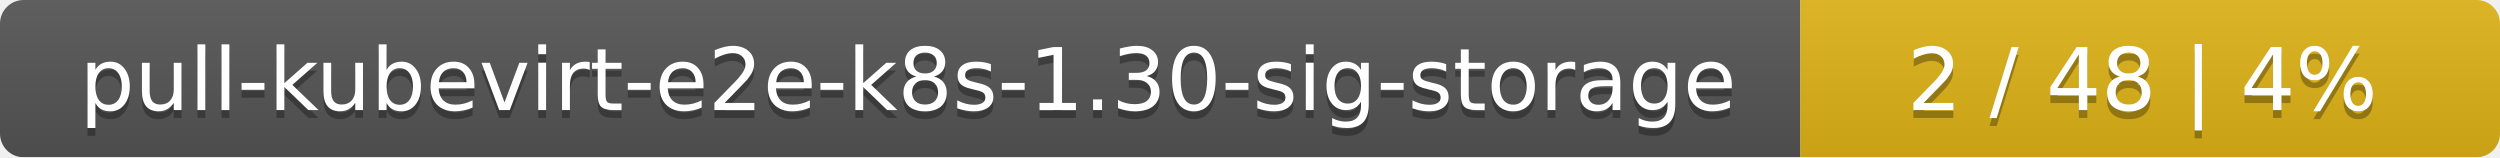
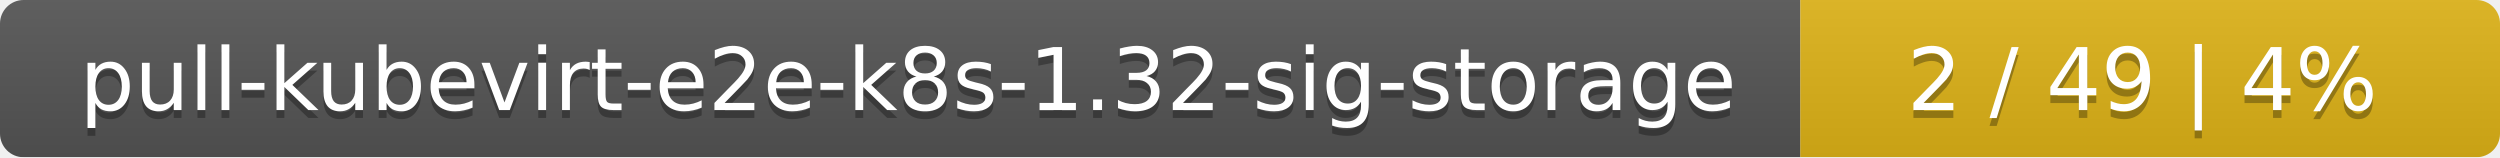
<svg xmlns="http://www.w3.org/2000/svg" width="318" height="20">
  <linearGradient id="smooth" x2="0" y2="100%">
    <stop offset="0" stop-color="#bbb" stop-opacity=".1" />
    <stop offset="1" stop-opacity=".1" />
  </linearGradient>
  <mask id="round">
    <rect width="318" height="20" rx="3" fill="#fff" />
  </mask>
  <g mask="url(#round)">
    <rect width="229" height="20" fill="#555" />
    <rect x="229" width="89" height="20" fill="#dfb317" />
    <rect width="318" height="20" fill="url(#smooth)" />
  </g>
  <g fill="#fff" text-anchor="middle" font-family="DejaVu Sans,Verdana,Geneva,sans-serif" font-size="11">
-     <text x="115.5" y="15" fill="#010101" fill-opacity=".3">pull-kubevirt-e2e-k8s-1.30-sig-storage</text>
-     <text x="115.5" y="14">pull-kubevirt-e2e-k8s-1.30-sig-storage</text>
-     <text x="272.5" y="15" fill="#010101" fill-opacity=".3">2 / 48    |    4%</text>
-     <text x="272.5" y="14">2 / 48    |    4%</text>
+     <text x="115.5" y="15" fill="#010101" fill-opacity=".3">pull-kubevirt-e2e-k8s-1.32-sig-storage</text>
+     <text x="115.5" y="14">pull-kubevirt-e2e-k8s-1.32-sig-storage</text>
+     <text x="272.5" y="15" fill="#010101" fill-opacity=".3">2 / 49    |    4%</text>
+     <text x="272.5" y="14">2 / 49    |    4%</text>
  </g>
</svg>
